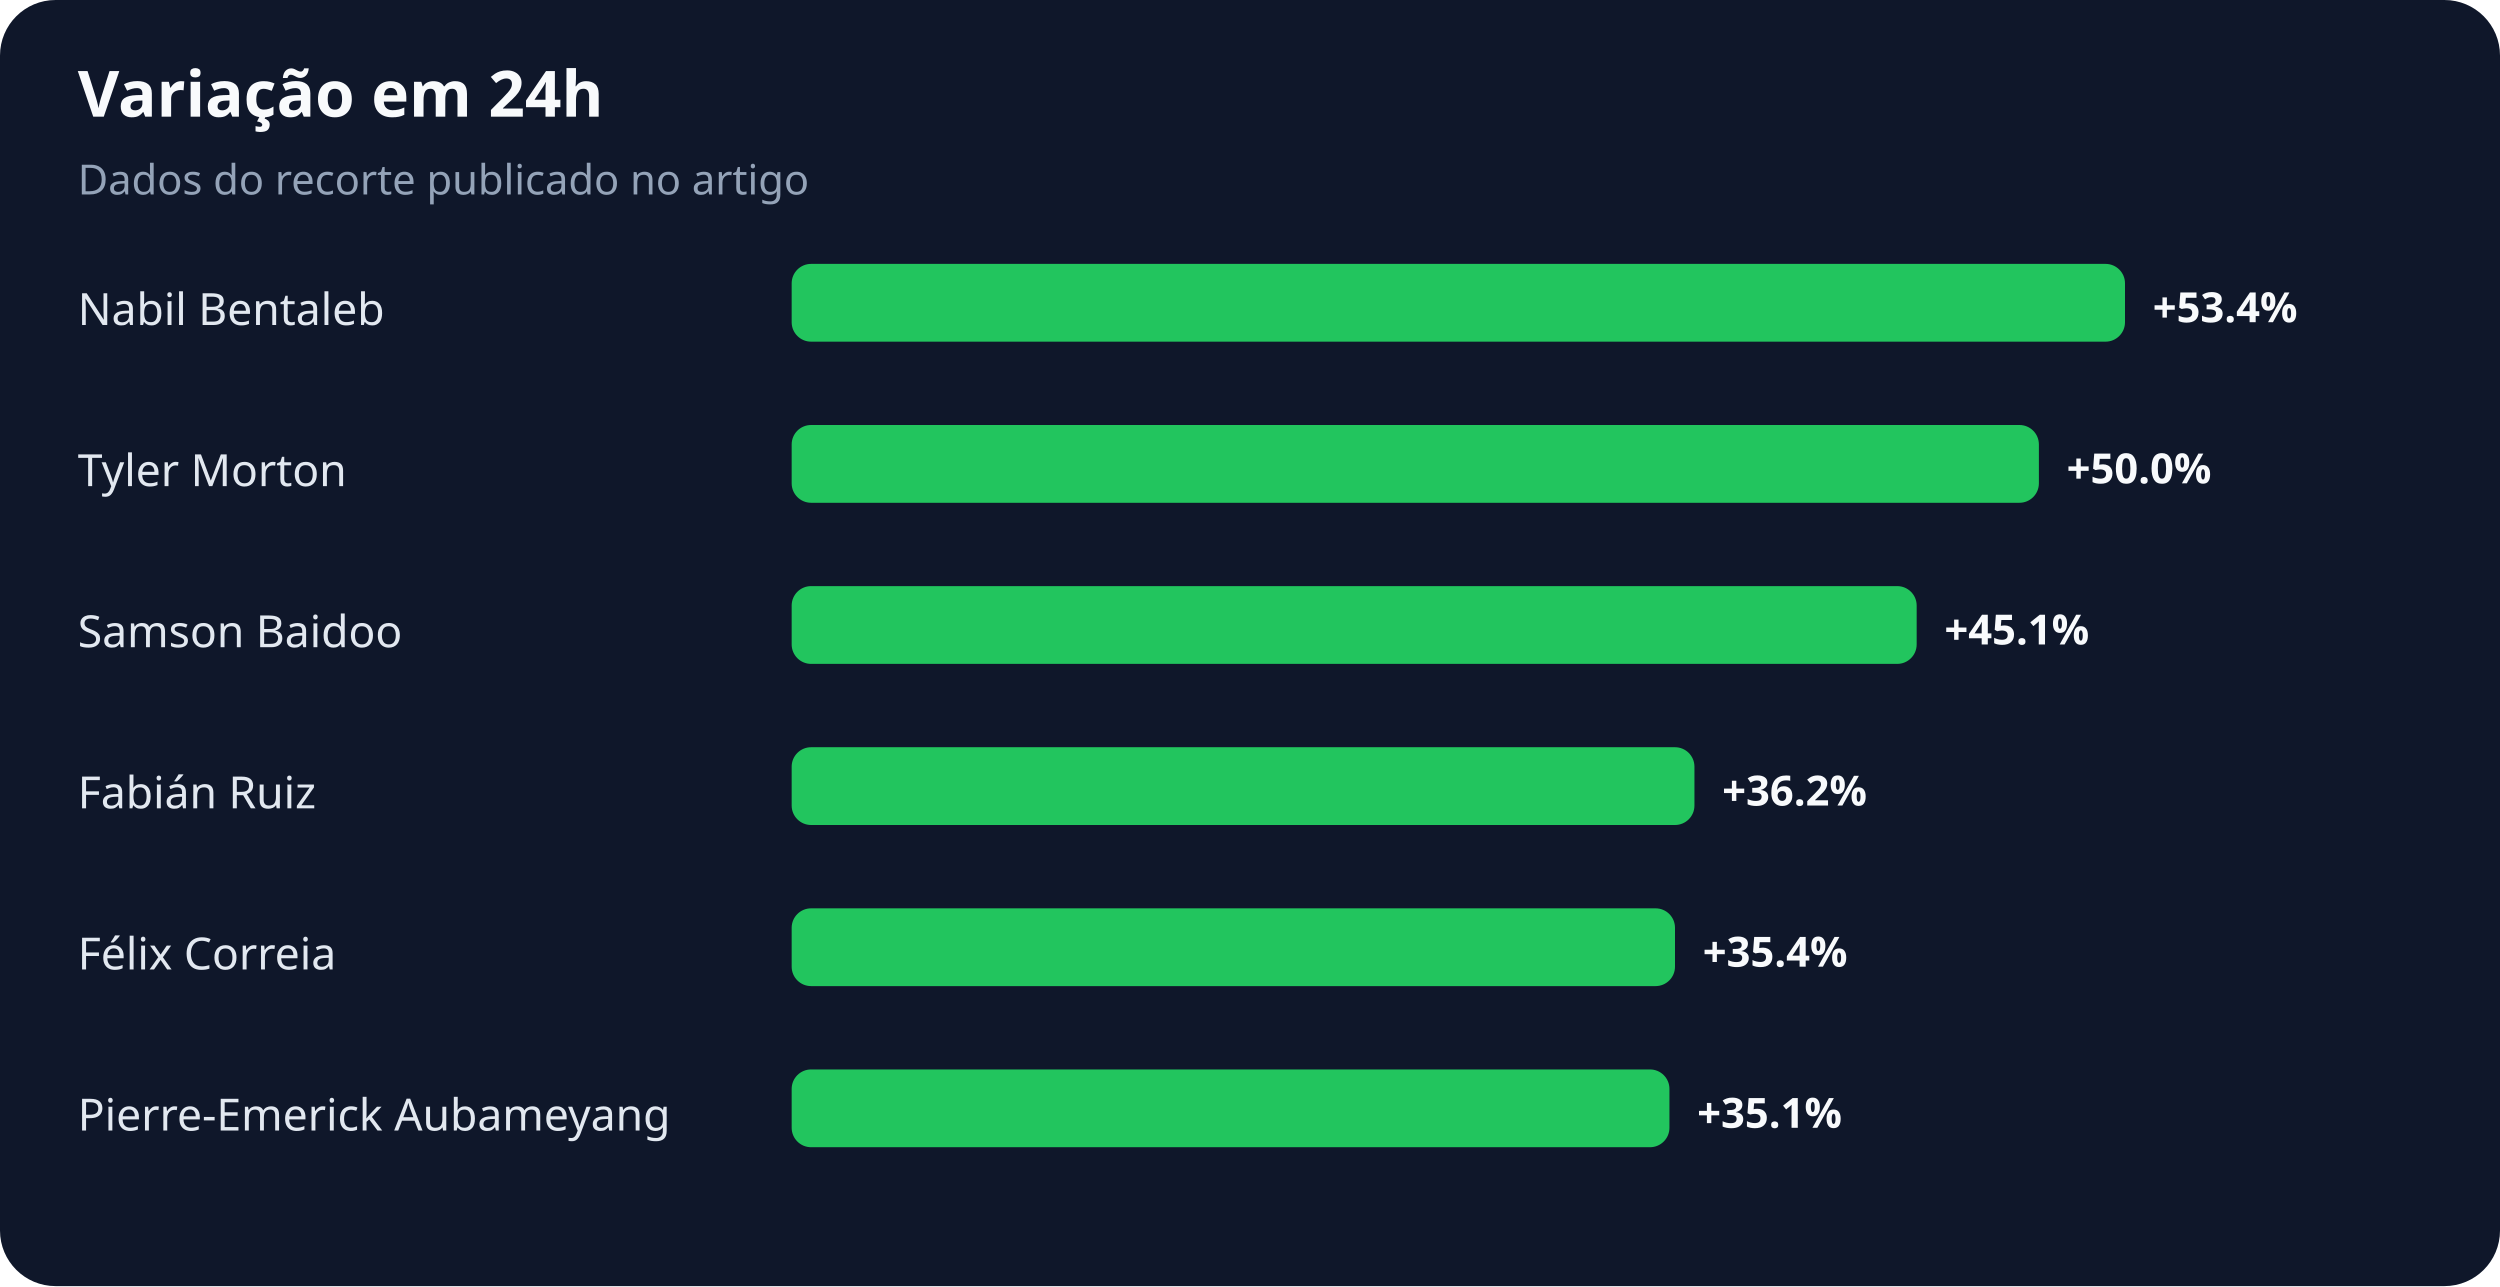
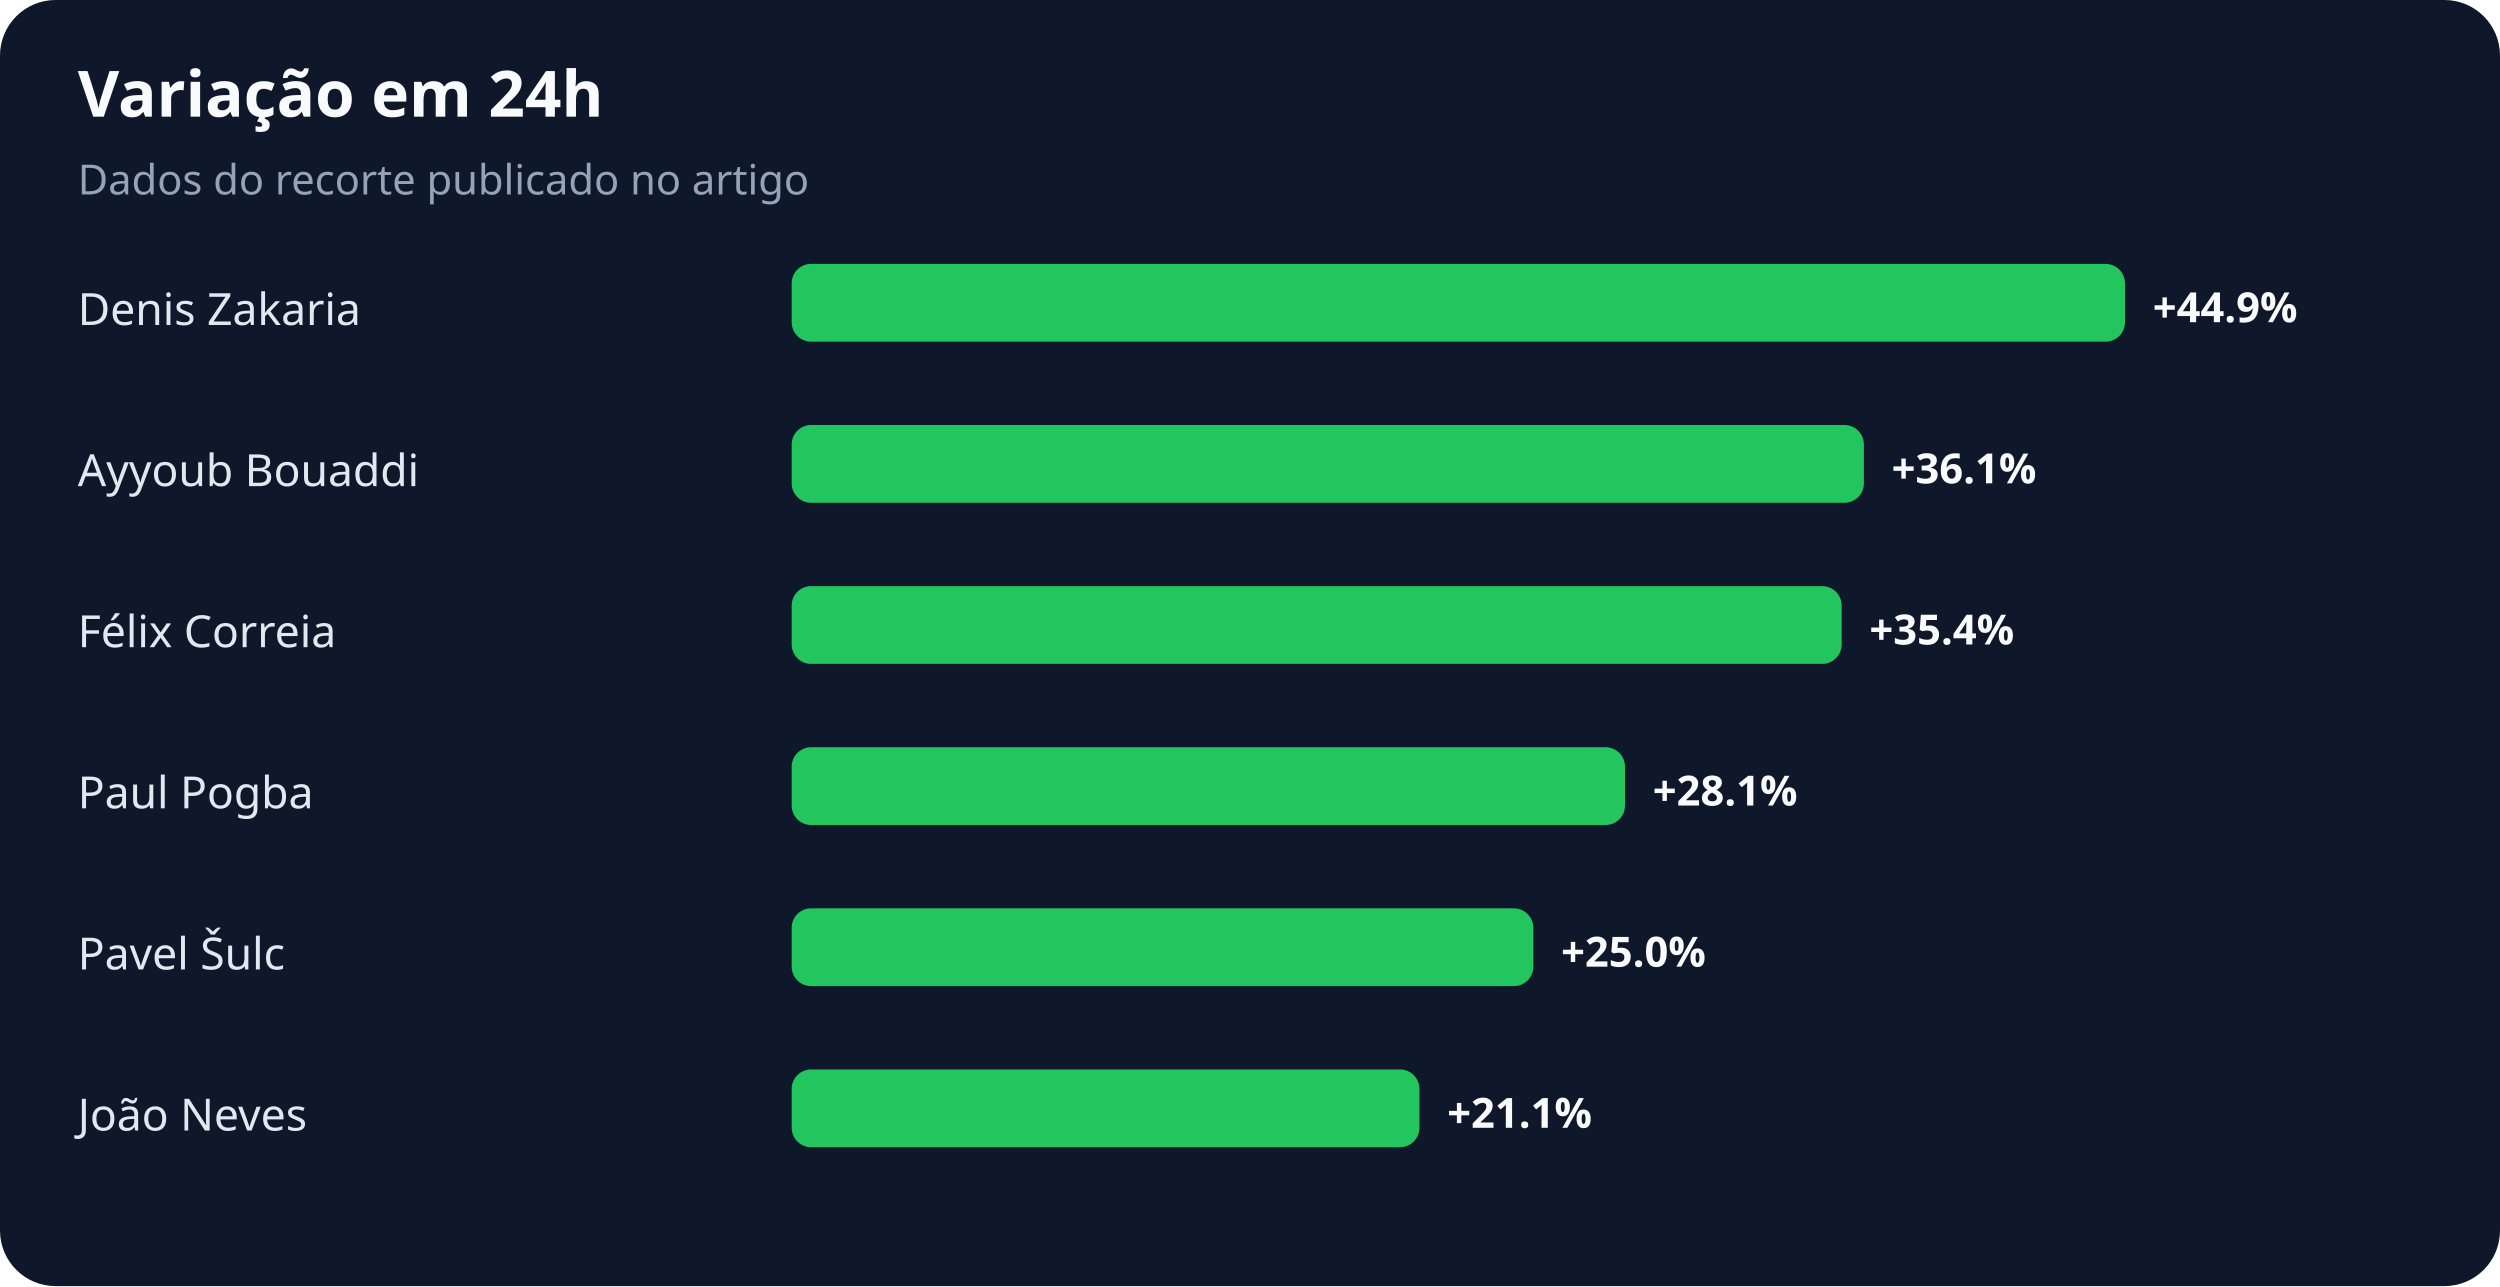
<svg xmlns="http://www.w3.org/2000/svg" width="900" height="463" viewBox="0 0 900 463" role="img" aria-labelledby="title desc">
  <rect width="100%" height="100%" rx="20" fill="#0f172a" />
  <text x="28" y="42" fill="#f8fafc" font-family="system-ui,sans-serif" font-size="23" font-weight="700">Variação em 24h</text>
  <text x="28" y="70" fill="#94a3b8" font-family="system-ui,sans-serif" font-size="15">Dados do recorte publicado no artigo</text>
-   <text x="28" y="117" fill="#e2e8f0" font-family="system-ui,sans-serif" font-size="16">Nabil Bentaleb</text>
+   <text x="28" y="117" fill="#e2e8f0" font-family="system-ui,sans-serif" font-size="16">Denis Zakaria</text>
  <rect x="285" y="95" width="480" height="28" rx="7" fill="#22c55e" />
-   <text x="775" y="116" fill="#f8fafc" font-family="system-ui,sans-serif" font-size="15" font-weight="700">+53.4%</text>
-   <text x="28" y="175" fill="#e2e8f0" font-family="system-ui,sans-serif" font-size="16">Tyler Morton</text>
-   <rect x="285" y="153" width="449" height="28" rx="7" fill="#22c55e" />
-   <text x="744" y="174" fill="#f8fafc" font-family="system-ui,sans-serif" font-size="15" font-weight="700">+50.0%</text>
-   <text x="28" y="233" fill="#e2e8f0" font-family="system-ui,sans-serif" font-size="16">Samson Baidoo</text>
-   <rect x="285" y="211" width="405" height="28" rx="7" fill="#22c55e" />
-   <text x="700" y="232" fill="#f8fafc" font-family="system-ui,sans-serif" font-size="15" font-weight="700">+45.1%</text>
-   <text x="28" y="291" fill="#e2e8f0" font-family="system-ui,sans-serif" font-size="16">Fabián Ruiz</text>
-   <rect x="285" y="269" width="325" height="28" rx="7" fill="#22c55e" />
-   <text x="620" y="290" fill="#f8fafc" font-family="system-ui,sans-serif" font-size="15" font-weight="700">+36.2%</text>
-   <text x="28" y="349" fill="#e2e8f0" font-family="system-ui,sans-serif" font-size="16">Félix Correia</text>
-   <rect x="285" y="327" width="318" height="28" rx="7" fill="#22c55e" />
-   <text x="613" y="348" fill="#f8fafc" font-family="system-ui,sans-serif" font-size="15" font-weight="700">+35.4%</text>
-   <text x="28" y="407" fill="#e2e8f0" font-family="system-ui,sans-serif" font-size="16">Pierre-Emerick Aubameyang</text>
-   <rect x="285" y="385" width="316" height="28" rx="7" fill="#22c55e" />
-   <text x="611" y="406" fill="#f8fafc" font-family="system-ui,sans-serif" font-size="15" font-weight="700">+35.1%</text>
+   <text x="775" y="116" fill="#f8fafc" font-family="system-ui,sans-serif" font-size="15" font-weight="700">+44.9%</text>
+   <text x="28" y="175" fill="#e2e8f0" font-family="system-ui,sans-serif" font-size="16">Ayyoub Bouaddi</text>
+   <rect x="285" y="153" width="386" height="28" rx="7" fill="#22c55e" />
+   <text x="681" y="174" fill="#f8fafc" font-family="system-ui,sans-serif" font-size="15" font-weight="700">+36.1%</text>
+   <text x="28" y="233" fill="#e2e8f0" font-family="system-ui,sans-serif" font-size="16">Félix Correia</text>
+   <rect x="285" y="211" width="378" height="28" rx="7" fill="#22c55e" />
+   <text x="673" y="232" fill="#f8fafc" font-family="system-ui,sans-serif" font-size="15" font-weight="700">+35.4%</text>
+   <text x="28" y="291" fill="#e2e8f0" font-family="system-ui,sans-serif" font-size="16">Paul Pogba</text>
+   <rect x="285" y="269" width="300" height="28" rx="7" fill="#22c55e" />
+   <text x="595" y="290" fill="#f8fafc" font-family="system-ui,sans-serif" font-size="15" font-weight="700">+28.1%</text>
+   <text x="28" y="349" fill="#e2e8f0" font-family="system-ui,sans-serif" font-size="16">Pavel Šulc</text>
+   <rect x="285" y="327" width="267" height="28" rx="7" fill="#22c55e" />
+   <text x="562" y="348" fill="#f8fafc" font-family="system-ui,sans-serif" font-size="15" font-weight="700">+25.0%</text>
+   <text x="28" y="407" fill="#e2e8f0" font-family="system-ui,sans-serif" font-size="16">João Neves</text>
+   <rect x="285" y="385" width="226" height="28" rx="7" fill="#22c55e" />
+   <text x="521" y="406" fill="#f8fafc" font-family="system-ui,sans-serif" font-size="15" font-weight="700">+21.1%</text>
</svg>
